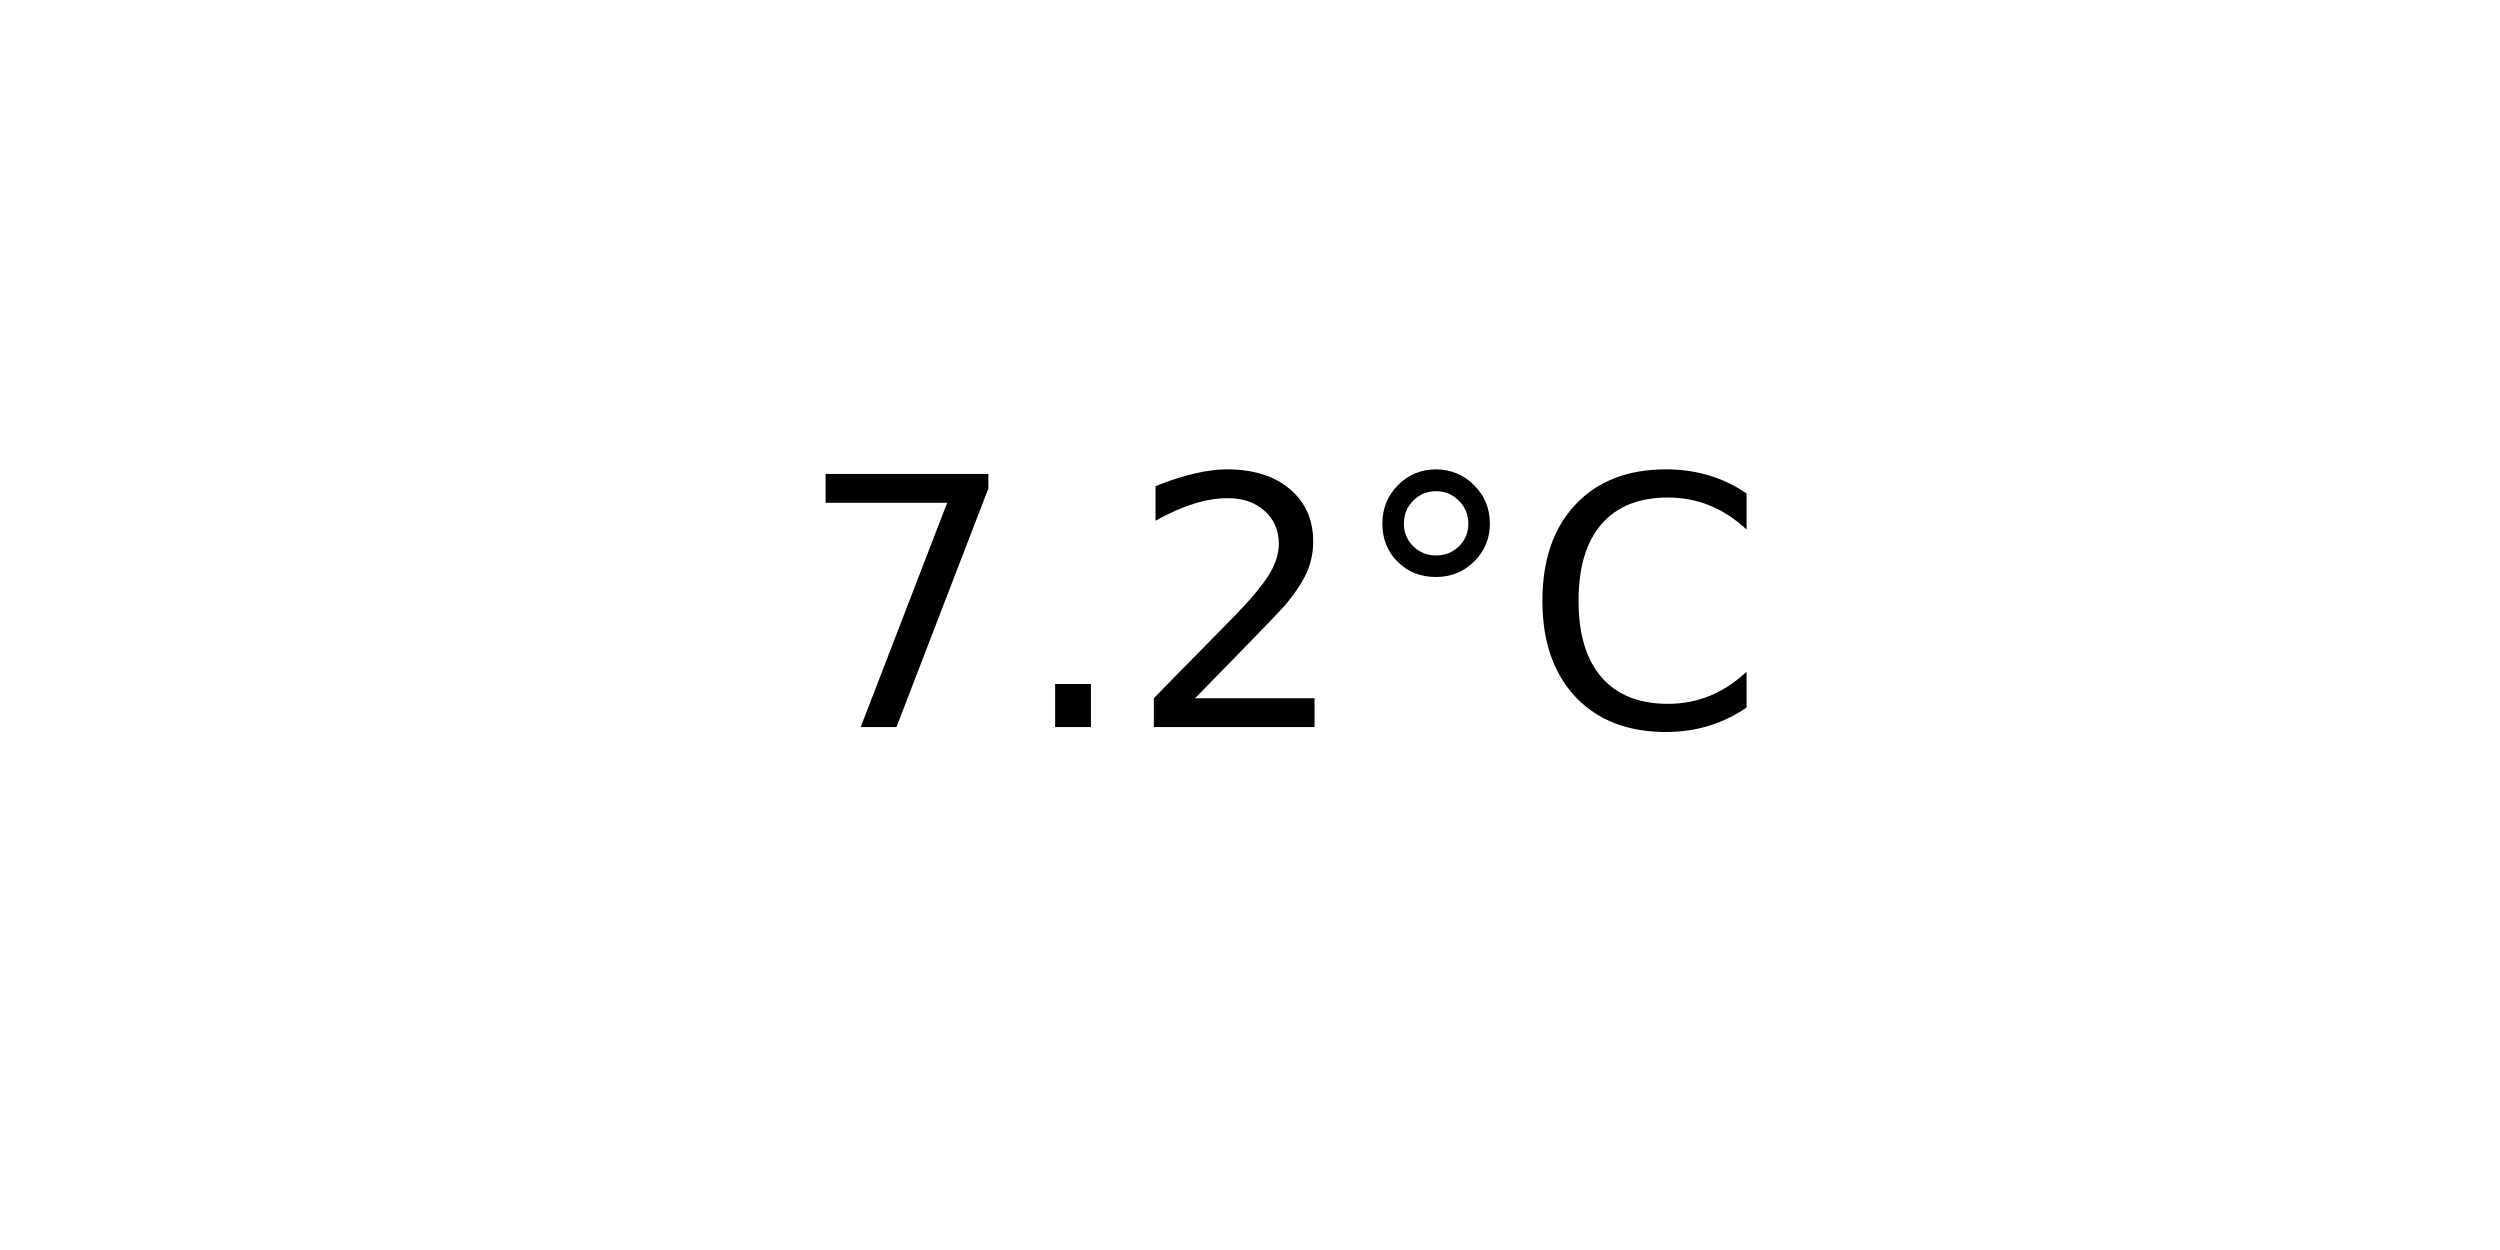
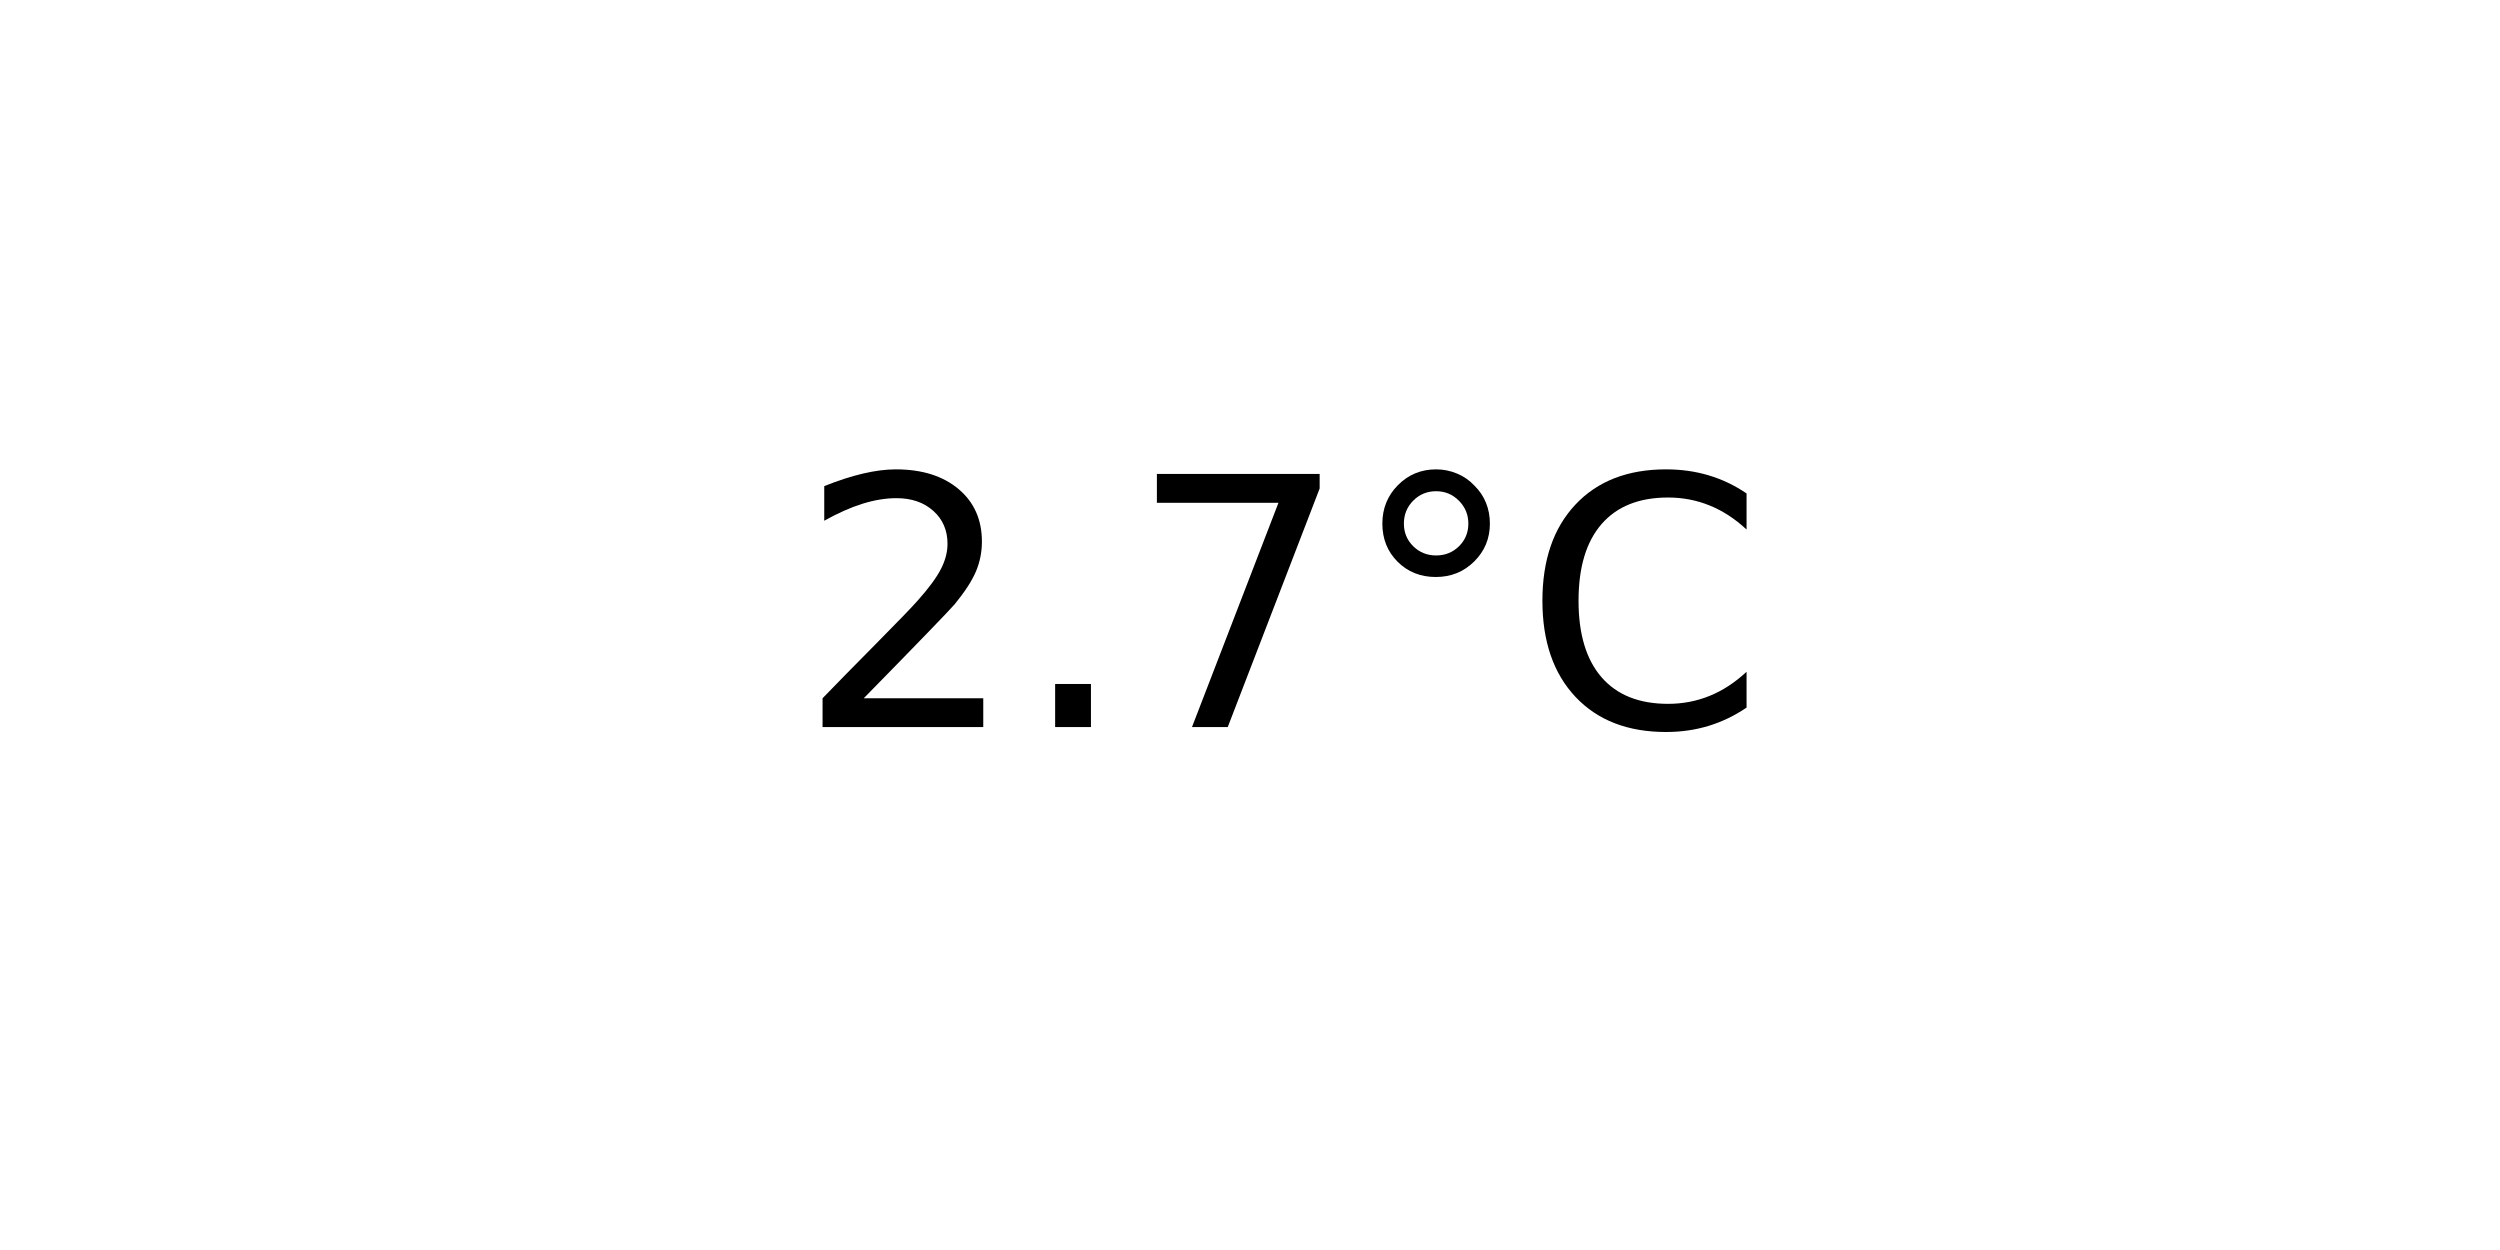
<svg xmlns="http://www.w3.org/2000/svg" xmlns:xlink="http://www.w3.org/1999/xlink" width="72pt" height="36pt" viewBox="0 0 72 36" version="1.1">
  <defs>
    <style type="text/css">*{stroke-linejoin: round; stroke-linecap: butt}</style>
  </defs>
  <g id="figure_1">
    <g id="axes_1">
      <g id="text_1">
        <g transform="translate(22.95703 20.93937) scale(0.1 -0.1)">
          <defs>
+             <path id="DejaVuSans-32" d="M 1228 531  L 3431 531  L 3431 0  L 469 0  L 469 531  Q 828 903 1448 1529  Q 2069 2156 2228 2338  Q 2531 2678 2651 2914  Q 2772 3150 2772 3378  Q 2772 3750 2511 3984  Q 2250 4219 1831 4219  Q 1534 4219 1204 4116  Q 875 4013 500 3803  L 500 4441  Q 881 4594 1212 4672  Q 1544 4750 1819 4750  Q 2544 4750 2975 4387  Q 3406 4025 3406 3419  Q 3406 3131 3298 2873  Q 3191 2616 2906 2266  Q 2828 2175 2409 1742  Q 1991 1309 1228 531  z " transform="scale(0.015625)" />
+             <path id="DejaVuSans-2e" d="M 684 794  L 1344 794  L 1344 0  L 684 0  L 684 794  z " transform="scale(0.015625)" />
            <path id="DejaVuSans-37" d="M 525 4666  L 3525 4666  L 3525 4397  L 1831 0  L 1172 0  L 2766 4134  L 525 4134  L 525 4666  z " transform="scale(0.015625)" />
-             <path id="DejaVuSans-2e" d="M 684 794  L 1344 794  L 1344 0  L 684 0  L 684 794  z " transform="scale(0.015625)" />
-             <path id="DejaVuSans-32" d="M 1228 531  L 3431 531  L 3431 0  L 469 0  L 469 531  Q 828 903 1448 1529  Q 2069 2156 2228 2338  Q 2531 2678 2651 2914  Q 2772 3150 2772 3378  Q 2772 3750 2511 3984  Q 2250 4219 1831 4219  Q 1534 4219 1204 4116  Q 875 4013 500 3803  L 500 4441  Q 881 4594 1212 4672  Q 1544 4750 1819 4750  Q 2544 4750 2975 4387  Q 3406 4025 3406 3419  Q 3406 3131 3298 2873  Q 3191 2616 2906 2266  Q 2828 2175 2409 1742  Q 1991 1309 1228 531  z " transform="scale(0.015625)" />
            <path id="DejaVuSans-b0" d="M 1600 4347  Q 1350 4347 1178 4173  Q 1006 4000 1006 3750  Q 1006 3503 1178 3333  Q 1350 3163 1600 3163  Q 1850 3163 2022 3333  Q 2194 3503 2194 3750  Q 2194 3997 2020 4172  Q 1847 4347 1600 4347  z M 1600 4750  Q 1800 4750 1984 4673  Q 2169 4597 2303 4453  Q 2447 4313 2519 4134  Q 2591 3956 2591 3750  Q 2591 3338 2302 3052  Q 2013 2766 1594 2766  Q 1172 2766 890 3047  Q 609 3328 609 3750  Q 609 4169 896 4459  Q 1184 4750 1600 4750  z " transform="scale(0.015625)" />
            <path id="DejaVuSans-43" d="M 4122 4306  L 4122 3641  Q 3803 3938 3442 4084  Q 3081 4231 2675 4231  Q 1875 4231 1450 3742  Q 1025 3253 1025 2328  Q 1025 1406 1450 917  Q 1875 428 2675 428  Q 3081 428 3442 575  Q 3803 722 4122 1019  L 4122 359  Q 3791 134 3420 21  Q 3050 -91 2638 -91  Q 1578 -91 968 557  Q 359 1206 359 2328  Q 359 3453 968 4101  Q 1578 4750 2638 4750  Q 3056 4750 3426 4639  Q 3797 4528 4122 4306  z " transform="scale(0.015625)" />
          </defs>
-           <use xlink:href="#DejaVuSans-37" />
+           <use xlink:href="#DejaVuSans-32" />
          <use xlink:href="#DejaVuSans-2e" x="63.623" />
-           <use xlink:href="#DejaVuSans-32" x="95.41" />
+           <use xlink:href="#DejaVuSans-37" x="95.41" />
          <use xlink:href="#DejaVuSans-b0" x="159.033" />
          <use xlink:href="#DejaVuSans-43" x="209.033" />
        </g>
      </g>
    </g>
  </g>
</svg>
